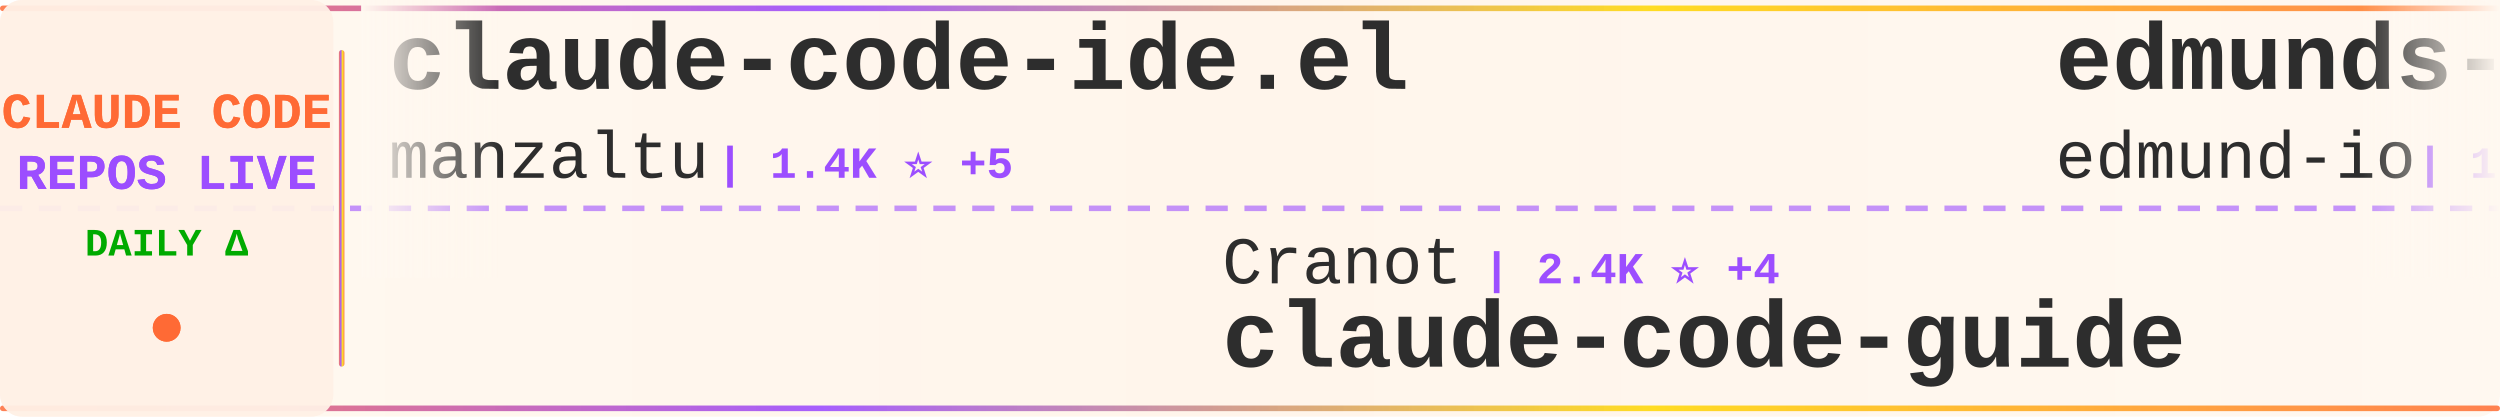
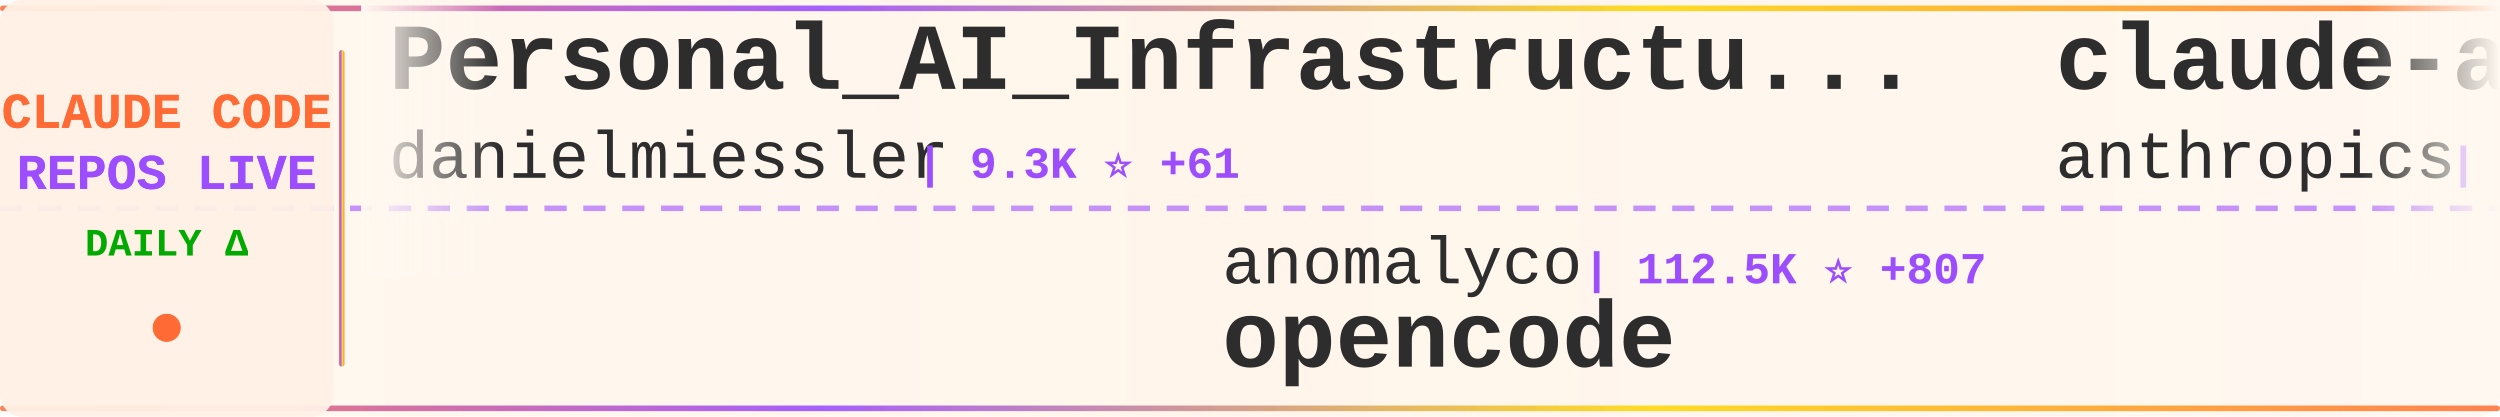
<svg xmlns="http://www.w3.org/2000/svg" width="900" height="150">
  <defs>
    <linearGradient id="tickerBg" x1="0%" y1="0%" x2="100%" y2="0%">
      <stop offset="0%" style="stop-color:#fff8f0;stop-opacity:0.98" />
      <stop offset="50%" style="stop-color:#fff5eb;stop-opacity:1" />
      <stop offset="100%" style="stop-color:#fff8f0;stop-opacity:0.98" />
    </linearGradient>
    <linearGradient id="borderGrad" x1="0%" y1="0%" x2="100%" y2="0%">
      <stop offset="0%" style="stop-color:#FF6B35;stop-opacity:0.85">
        <animate attributeName="stop-opacity" values="0.85;1;0.85" dur="2s" repeatCount="indefinite" />
      </stop>
      <stop offset="33%" style="stop-color:#9C4EFF;stop-opacity:0.9">
        <animate attributeName="stop-opacity" values="0.9;1;0.9" dur="2.2s" repeatCount="indefinite" />
      </stop>
      <stop offset="66%" style="stop-color:#FFD700;stop-opacity:0.85">
        <animate attributeName="stop-opacity" values="0.85;1;0.85" dur="1.8s" repeatCount="indefinite" />
      </stop>
      <stop offset="100%" style="stop-color:#FF6B35;stop-opacity:0.85">
        <animate attributeName="stop-opacity" values="0.85;1;0.85" dur="2s" repeatCount="indefinite" />
      </stop>
    </linearGradient>
    <filter id="textGlow">
      <feGaussianBlur stdDeviation="0.15" result="coloredBlur" />
      <feMerge>
        <feMergeNode in="coloredBlur" />
        <feMergeNode in="SourceGraphic" />
      </feMerge>
    </filter>
    <filter id="metricGlow">
      <feGaussianBlur stdDeviation="0.2" result="coloredBlur" />
      <feMerge>
        <feMergeNode in="coloredBlur" />
        <feMergeNode in="SourceGraphic" />
      </feMerge>
    </filter>
    <linearGradient id="leftFade" x1="0%" y1="0%" x2="100%" y2="0%">
      <stop offset="0%" style="stop-color:#fff8f0;stop-opacity:1" />
      <stop offset="100%" style="stop-color:#fff8f0;stop-opacity:0" />
    </linearGradient>
    <linearGradient id="rightFade" x1="0%" y1="0%" x2="100%" y2="0%">
      <stop offset="0%" style="stop-color:#fff8f0;stop-opacity:0" />
      <stop offset="100%" style="stop-color:#fff8f0;stop-opacity:1" />
    </linearGradient>
  </defs>
  <rect width="900" height="150" fill="url(#tickerBg)" rx="8" />
  <rect x="0" y="2" width="900" height="2" fill="url(#borderGrad)" rx="1" />
  <rect x="0" y="146" width="900" height="2" fill="url(#borderGrad)" rx="1" />
  <line x1="0" y1="75" x2="900" y2="75" stroke="#9C4EFF" stroke-width="2" stroke-dasharray="8 6" opacity="0.6" />
  <rect x="0" y="0" width="120" height="150" fill="#fff0e6" opacity="0.95" rx="8" />
  <text x="60" y="46" font-family="'Courier New', monospace" font-size="18" font-weight="bold" fill="#FF6B35" text-anchor="middle" filter="url(#textGlow)">
    CLAUDE CODE
  </text>
  <text x="60" y="68" font-family="'Courier New', monospace" font-size="18" font-weight="bold" fill="#9C4EFF" text-anchor="middle" filter="url(#textGlow)">
    REPOS LIVE
  </text>
  <text x="60" y="92" font-family="'Courier New', monospace" font-size="14" font-weight="bold" fill="#00aa00" text-anchor="middle">
    DAILY Δ
  </text>
  <circle cx="60" cy="118" r="5" fill="#FF6B35" filter="url(#metricGlow)">
    <animate attributeName="r" values="4;6;4" dur="1.5s" repeatCount="indefinite" />
    <animate attributeName="opacity" values="0.6;1;0.6" dur="1.5s" repeatCount="indefinite" />
  </circle>
  <rect x="122" y="18" width="2" height="114" fill="url(#borderGrad)" rx="1" />
  <clipPath id="tickerClip">
    <rect x="130" y="0" width="770" height="150" />
  </clipPath>
  <g clip-path="url(#tickerClip)">
    <g id="tickerItems">
      <animateTransform attributeName="transform" attributeType="XML" type="translate" from="0 0" to="-3000 0" dur="54s" repeatCount="indefinite" />
      <g transform="translate(0, 0)">
-         <text x="140" y="32" font-family="'Courier New', monospace" font-size="34" font-weight="bold" fill="#2d2d2d">claude-code-ide.el</text>
-         <text x="140" y="64" font-family="'Courier New', monospace" font-size="24" font-weight="normal" fill="#2d2d2d" opacity="1.0">manzaltu</text>
-         <text x="258" y="64" font-family="'Courier New', monospace" font-size="16" font-weight="bold" fill="#9C4EFF"> | 1.4K ⭐ +5</text>
+         <text x="140" y="32" font-family="'Courier New', monospace" font-size="34" font-weight="bold" fill="#2d2d2d">Personal_AI_Infrastructu...</text>
+         <text x="140" y="64" font-family="'Courier New', monospace" font-size="24" font-weight="normal" fill="#2d2d2d" opacity="1.0">danielmiessler</text>
+         <text x="330" y="64" font-family="'Courier New', monospace" font-size="16" font-weight="bold" fill="#9C4EFF"> | 9.3K ⭐ +61</text>
      </g>
      <g transform="translate(300, 0)">
-         <text x="140" y="102" font-family="'Courier New', monospace" font-size="24" font-weight="normal" fill="#2d2d2d" opacity="1.0">Cranot</text>
-         <text x="234" y="102" font-family="'Courier New', monospace" font-size="16" font-weight="bold" fill="#9C4EFF"> | 2.4K ⭐ +4</text>
-         <text x="140" y="132" font-family="'Courier New', monospace" font-size="34" font-weight="bold" fill="#2d2d2d">claude-code-guide</text>
+         <text x="140" y="102" font-family="'Courier New', monospace" font-size="24" font-weight="normal" fill="#2d2d2d" opacity="1.0">anomalyco</text>
+         <text x="270" y="102" font-family="'Courier New', monospace" font-size="16" font-weight="bold" fill="#9C4EFF"> | 112.5K ⭐ +807</text>
+         <text x="140" y="132" font-family="'Courier New', monospace" font-size="34" font-weight="bold" fill="#2d2d2d">opencode</text>
      </g>
      <g transform="translate(600, 0)">
-         <text x="140" y="32" font-family="'Courier New', monospace" font-size="34" font-weight="bold" fill="#2d2d2d">edmunds-claude-code</text>
-         <text x="140" y="64" font-family="'Courier New', monospace" font-size="24" font-weight="normal" fill="#2d2d2d" opacity="1.0">edmund-io</text>
-         <text x="270" y="64" font-family="'Courier New', monospace" font-size="16" font-weight="bold" fill="#9C4EFF"> | 1.2K ⭐ +3</text>
+         <text x="140" y="32" font-family="'Courier New', monospace" font-size="34" font-weight="bold" fill="#2d2d2d">claude-agent-sdk-demos</text>
+         <text x="140" y="64" font-family="'Courier New', monospace" font-size="24" font-weight="normal" fill="#2d2d2d" opacity="1.0">anthropics</text>
+         <text x="282" y="64" font-family="'Courier New', monospace" font-size="16" font-weight="bold" fill="#9C4EFF"> | 1.5K ⭐ +10</text>
      </g>
      <g transform="translate(900, 0)">
-         <text x="140" y="102" font-family="'Courier New', monospace" font-size="24" font-weight="normal" fill="#2d2d2d" opacity="1.0">ericbuess</text>
-         <text x="270" y="102" font-family="'Courier New', monospace" font-size="16" font-weight="bold" fill="#9C4EFF"> | 704 ⭐ +1</text>
-         <text x="140" y="132" font-family="'Courier New', monospace" font-size="34" font-weight="bold" fill="#2d2d2d">claude-code-docs</text>
+         <text x="140" y="102" font-family="'Courier New', monospace" font-size="24" font-weight="normal" fill="#2d2d2d" opacity="1.0">anthropics</text>
+         <text x="282" y="102" font-family="'Courier New', monospace" font-size="16" font-weight="bold" fill="#9C4EFF"> | 589 ⭐</text>
+         <text x="140" y="132" font-family="'Courier New', monospace" font-size="34" font-weight="bold" fill="#2d2d2d">claude-code-base-action</text>
      </g>
      <g transform="translate(1200, 0)">
-         <text x="140" y="32" font-family="'Courier New', monospace" font-size="34" font-weight="bold" fill="#2d2d2d">CLIProxyAPI</text>
-         <text x="140" y="64" font-family="'Courier New', monospace" font-size="24" font-weight="normal" fill="#2d2d2d" opacity="1.0">router-for-me</text>
-         <text x="318" y="64" font-family="'Courier New', monospace" font-size="16" font-weight="bold" fill="#9C4EFF"> | 12.0K ⭐ +206</text>
+         <text x="140" y="32" font-family="'Courier New', monospace" font-size="34" font-weight="bold" fill="#2d2d2d">Claude-Code</text>
+         <text x="140" y="64" font-family="'Courier New', monospace" font-size="24" font-weight="normal" fill="#2d2d2d" opacity="1.0">lyconear</text>
+         <text x="258" y="64" font-family="'Courier New', monospace" font-size="16" font-weight="bold" fill="#9C4EFF"> | 4 ⭐</text>
      </g>
      <g transform="translate(1500, 0)">
-         <text x="140" y="102" font-family="'Courier New', monospace" font-size="24" font-weight="normal" fill="#2d2d2d" opacity="1.0">sickn33</text>
-         <text x="246" y="102" font-family="'Courier New', monospace" font-size="16" font-weight="bold" fill="#9C4EFF"> | 16.5K ⭐ +527</text>
-         <text x="140" y="132" font-family="'Courier New', monospace" font-size="34" font-weight="bold" fill="#2d2d2d">antigravity-awesome-skil...</text>
+         <text x="140" y="102" font-family="'Courier New', monospace" font-size="24" font-weight="normal" fill="#2d2d2d" opacity="1.0">Piebald-AI</text>
+         <text x="282" y="102" font-family="'Courier New', monospace" font-size="16" font-weight="bold" fill="#9C4EFF"> | 5.0K ⭐ +34</text>
+         <text x="140" y="132" font-family="'Courier New', monospace" font-size="34" font-weight="bold" fill="#2d2d2d">claude-code-system-promp...</text>
      </g>
      <g transform="translate(1800, 0)">
-         <text x="140" y="32" font-family="'Courier New', monospace" font-size="34" font-weight="bold" fill="#2d2d2d">claude-code-infrastructu...</text>
-         <text x="140" y="64" font-family="'Courier New', monospace" font-size="24" font-weight="normal" fill="#2d2d2d" opacity="1.0">diet103</text>
-         <text x="246" y="64" font-family="'Courier New', monospace" font-size="16" font-weight="bold" fill="#9C4EFF"> | 9.1K ⭐ +17</text>
+         <text x="140" y="32" font-family="'Courier New', monospace" font-size="34" font-weight="bold" fill="#2d2d2d">awesome-claude-skills</text>
+         <text x="140" y="64" font-family="'Courier New', monospace" font-size="24" font-weight="normal" fill="#2d2d2d" opacity="1.0">ComposioHQ</text>
+         <text x="282" y="64" font-family="'Courier New', monospace" font-size="16" font-weight="bold" fill="#9C4EFF"> | 38.5K ⭐ +395</text>
      </g>
      <g transform="translate(2100, 0)">
-         <text x="140" y="102" font-family="'Courier New', monospace" font-size="24" font-weight="normal" fill="#2d2d2d" opacity="1.0">MadAppGang</text>
-         <text x="282" y="102" font-family="'Courier New', monospace" font-size="16" font-weight="bold" fill="#9C4EFF"> | 240 ⭐ +2</text>
-         <text x="140" y="132" font-family="'Courier New', monospace" font-size="34" font-weight="bold" fill="#2d2d2d">claude-code</text>
+         <text x="140" y="102" font-family="'Courier New', monospace" font-size="24" font-weight="normal" fill="#2d2d2d" opacity="1.0">steipete</text>
+         <text x="258" y="102" font-family="'Courier New', monospace" font-size="16" font-weight="bold" fill="#9C4EFF"> | 1.1K ⭐ +3</text>
+         <text x="140" y="132" font-family="'Courier New', monospace" font-size="34" font-weight="bold" fill="#2d2d2d">claude-code-mcp</text>
      </g>
      <g transform="translate(2400, 0)">
-         <text x="140" y="32" font-family="'Courier New', monospace" font-size="34" font-weight="bold" fill="#2d2d2d">cc-switch</text>
-         <text x="140" y="64" font-family="'Courier New', monospace" font-size="24" font-weight="normal" fill="#2d2d2d" opacity="1.0">farion1231</text>
-         <text x="282" y="64" font-family="'Courier New', monospace" font-size="16" font-weight="bold" fill="#9C4EFF"> | 21.2K ⭐ +683</text>
+         <text x="140" y="32" font-family="'Courier New', monospace" font-size="34" font-weight="bold" fill="#2d2d2d">claude-code-chat</text>
+         <text x="140" y="64" font-family="'Courier New', monospace" font-size="24" font-weight="normal" fill="#2d2d2d" opacity="1.0">andrepimenta</text>
+         <text x="306" y="64" font-family="'Courier New', monospace" font-size="16" font-weight="bold" fill="#9C4EFF"> | 992 ⭐ +1</text>
      </g>
      <g transform="translate(2700, 0)">
-         <text x="140" y="102" font-family="'Courier New', monospace" font-size="24" font-weight="normal" fill="#2d2d2d" opacity="1.0">pchalasani</text>
-         <text x="282" y="102" font-family="'Courier New', monospace" font-size="16" font-weight="bold" fill="#9C4EFF"> | 1.5K ⭐ +4</text>
-         <text x="140" y="132" font-family="'Courier New', monospace" font-size="34" font-weight="bold" fill="#2d2d2d">claude-code-tools</text>
+         <text x="140" y="102" font-family="'Courier New', monospace" font-size="24" font-weight="normal" fill="#2d2d2d" opacity="1.0">Yuyz0112</text>
+         <text x="258" y="102" font-family="'Courier New', monospace" font-size="16" font-weight="bold" fill="#9C4EFF"> | 2.1K ⭐ +2</text>
+         <text x="140" y="132" font-family="'Courier New', monospace" font-size="34" font-weight="bold" fill="#2d2d2d">claude-code-reverse</text>
      </g>
      <g transform="translate(3000, 0)">
-         <text x="140" y="32" font-family="'Courier New', monospace" font-size="34" font-weight="bold" fill="#2d2d2d">claude-code-ide.el</text>
-         <text x="140" y="64" font-family="'Courier New', monospace" font-size="24" font-weight="normal" fill="#2d2d2d" opacity="1.0">manzaltu</text>
-         <text x="258" y="64" font-family="'Courier New', monospace" font-size="16" font-weight="bold" fill="#9C4EFF"> | 1.4K ⭐ +5</text>
+         <text x="140" y="32" font-family="'Courier New', monospace" font-size="34" font-weight="bold" fill="#2d2d2d">Personal_AI_Infrastructu...</text>
+         <text x="140" y="64" font-family="'Courier New', monospace" font-size="24" font-weight="normal" fill="#2d2d2d" opacity="1.0">danielmiessler</text>
+         <text x="330" y="64" font-family="'Courier New', monospace" font-size="16" font-weight="bold" fill="#9C4EFF"> | 9.3K ⭐ +61</text>
      </g>
      <g transform="translate(3300, 0)">
-         <text x="140" y="102" font-family="'Courier New', monospace" font-size="24" font-weight="normal" fill="#2d2d2d" opacity="1.0">Cranot</text>
-         <text x="234" y="102" font-family="'Courier New', monospace" font-size="16" font-weight="bold" fill="#9C4EFF"> | 2.4K ⭐ +4</text>
-         <text x="140" y="132" font-family="'Courier New', monospace" font-size="34" font-weight="bold" fill="#2d2d2d">claude-code-guide</text>
+         <text x="140" y="102" font-family="'Courier New', monospace" font-size="24" font-weight="normal" fill="#2d2d2d" opacity="1.0">anomalyco</text>
+         <text x="270" y="102" font-family="'Courier New', monospace" font-size="16" font-weight="bold" fill="#9C4EFF"> | 112.5K ⭐ +807</text>
+         <text x="140" y="132" font-family="'Courier New', monospace" font-size="34" font-weight="bold" fill="#2d2d2d">opencode</text>
      </g>
      <g transform="translate(3600, 0)">
-         <text x="140" y="32" font-family="'Courier New', monospace" font-size="34" font-weight="bold" fill="#2d2d2d">edmunds-claude-code</text>
-         <text x="140" y="64" font-family="'Courier New', monospace" font-size="24" font-weight="normal" fill="#2d2d2d" opacity="1.0">edmund-io</text>
-         <text x="270" y="64" font-family="'Courier New', monospace" font-size="16" font-weight="bold" fill="#9C4EFF"> | 1.2K ⭐ +3</text>
+         <text x="140" y="32" font-family="'Courier New', monospace" font-size="34" font-weight="bold" fill="#2d2d2d">claude-agent-sdk-demos</text>
+         <text x="140" y="64" font-family="'Courier New', monospace" font-size="24" font-weight="normal" fill="#2d2d2d" opacity="1.0">anthropics</text>
+         <text x="282" y="64" font-family="'Courier New', monospace" font-size="16" font-weight="bold" fill="#9C4EFF"> | 1.5K ⭐ +10</text>
      </g>
      <g transform="translate(3900, 0)">
-         <text x="140" y="102" font-family="'Courier New', monospace" font-size="24" font-weight="normal" fill="#2d2d2d" opacity="1.0">ericbuess</text>
-         <text x="270" y="102" font-family="'Courier New', monospace" font-size="16" font-weight="bold" fill="#9C4EFF"> | 704 ⭐ +1</text>
-         <text x="140" y="132" font-family="'Courier New', monospace" font-size="34" font-weight="bold" fill="#2d2d2d">claude-code-docs</text>
+         <text x="140" y="102" font-family="'Courier New', monospace" font-size="24" font-weight="normal" fill="#2d2d2d" opacity="1.0">anthropics</text>
+         <text x="282" y="102" font-family="'Courier New', monospace" font-size="16" font-weight="bold" fill="#9C4EFF"> | 589 ⭐</text>
+         <text x="140" y="132" font-family="'Courier New', monospace" font-size="34" font-weight="bold" fill="#2d2d2d">claude-code-base-action</text>
      </g>
    </g>
  </g>
  <rect x="130" y="0" width="50" height="100" fill="url(#leftFade)" />
  <rect x="850" y="0" width="50" height="100" fill="url(#rightFade)" />
</svg>
